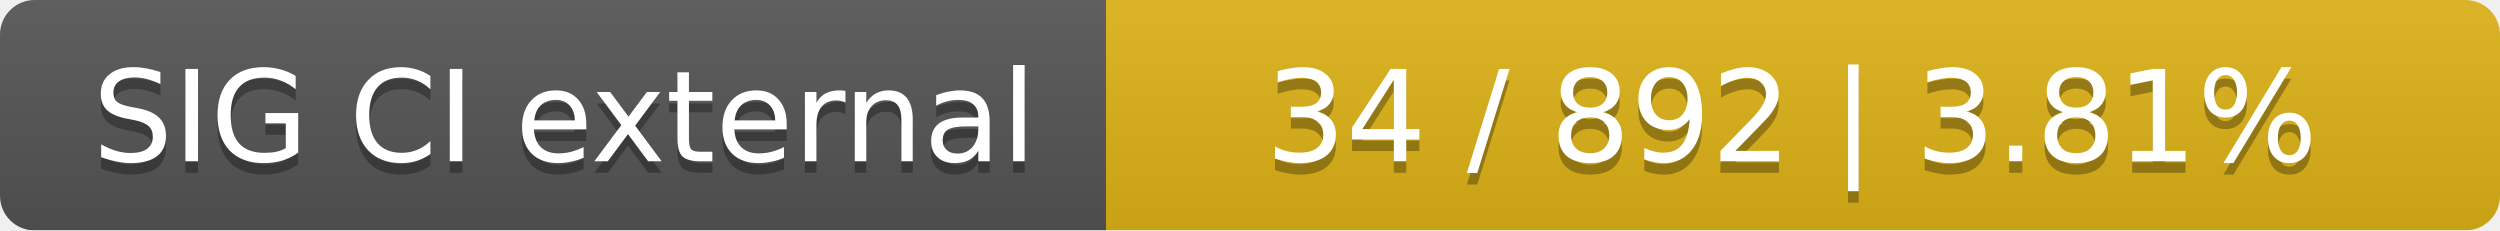
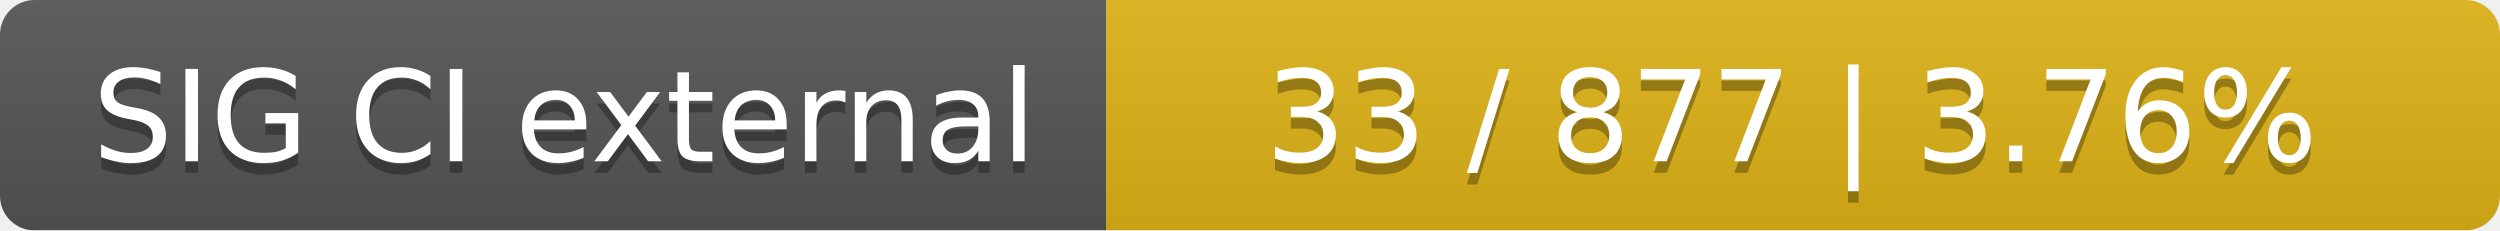
<svg xmlns="http://www.w3.org/2000/svg" width="217" height="20">
  <linearGradient id="smooth" x2="0" y2="100%">
    <stop offset="0" stop-color="#bbb" stop-opacity=".1" />
    <stop offset="1" stop-opacity=".1" />
  </linearGradient>
  <mask id="round">
    <rect width="217" height="20" rx="3" fill="#fff" />
  </mask>
  <g mask="url(#round)">
    <rect width="96" height="20" fill="#555" />
    <rect x="96" width="121" height="20" fill="#dfb317" />
    <rect width="217" height="20" fill="url(#smooth)" />
  </g>
  <g fill="#fff" text-anchor="middle" font-family="DejaVu Sans,Verdana,Geneva,sans-serif" font-size="11">
    <text x="49" y="15" fill="#010101" fill-opacity=".3">SIG CI external</text>
    <text x="49" y="14">SIG CI external</text>
-     <text x="155.5" y="15" fill="#010101" fill-opacity=".3">34 / 892    |    3.81%</text>
-     <text x="155.5" y="14">34 / 892    |    3.81%</text>
+     <text x="155.5" y="15" fill="#010101" fill-opacity=".3">33 / 877    |    3.76%</text>
+     <text x="155.5" y="14">33 / 877    |    3.76%</text>
  </g>
</svg>
